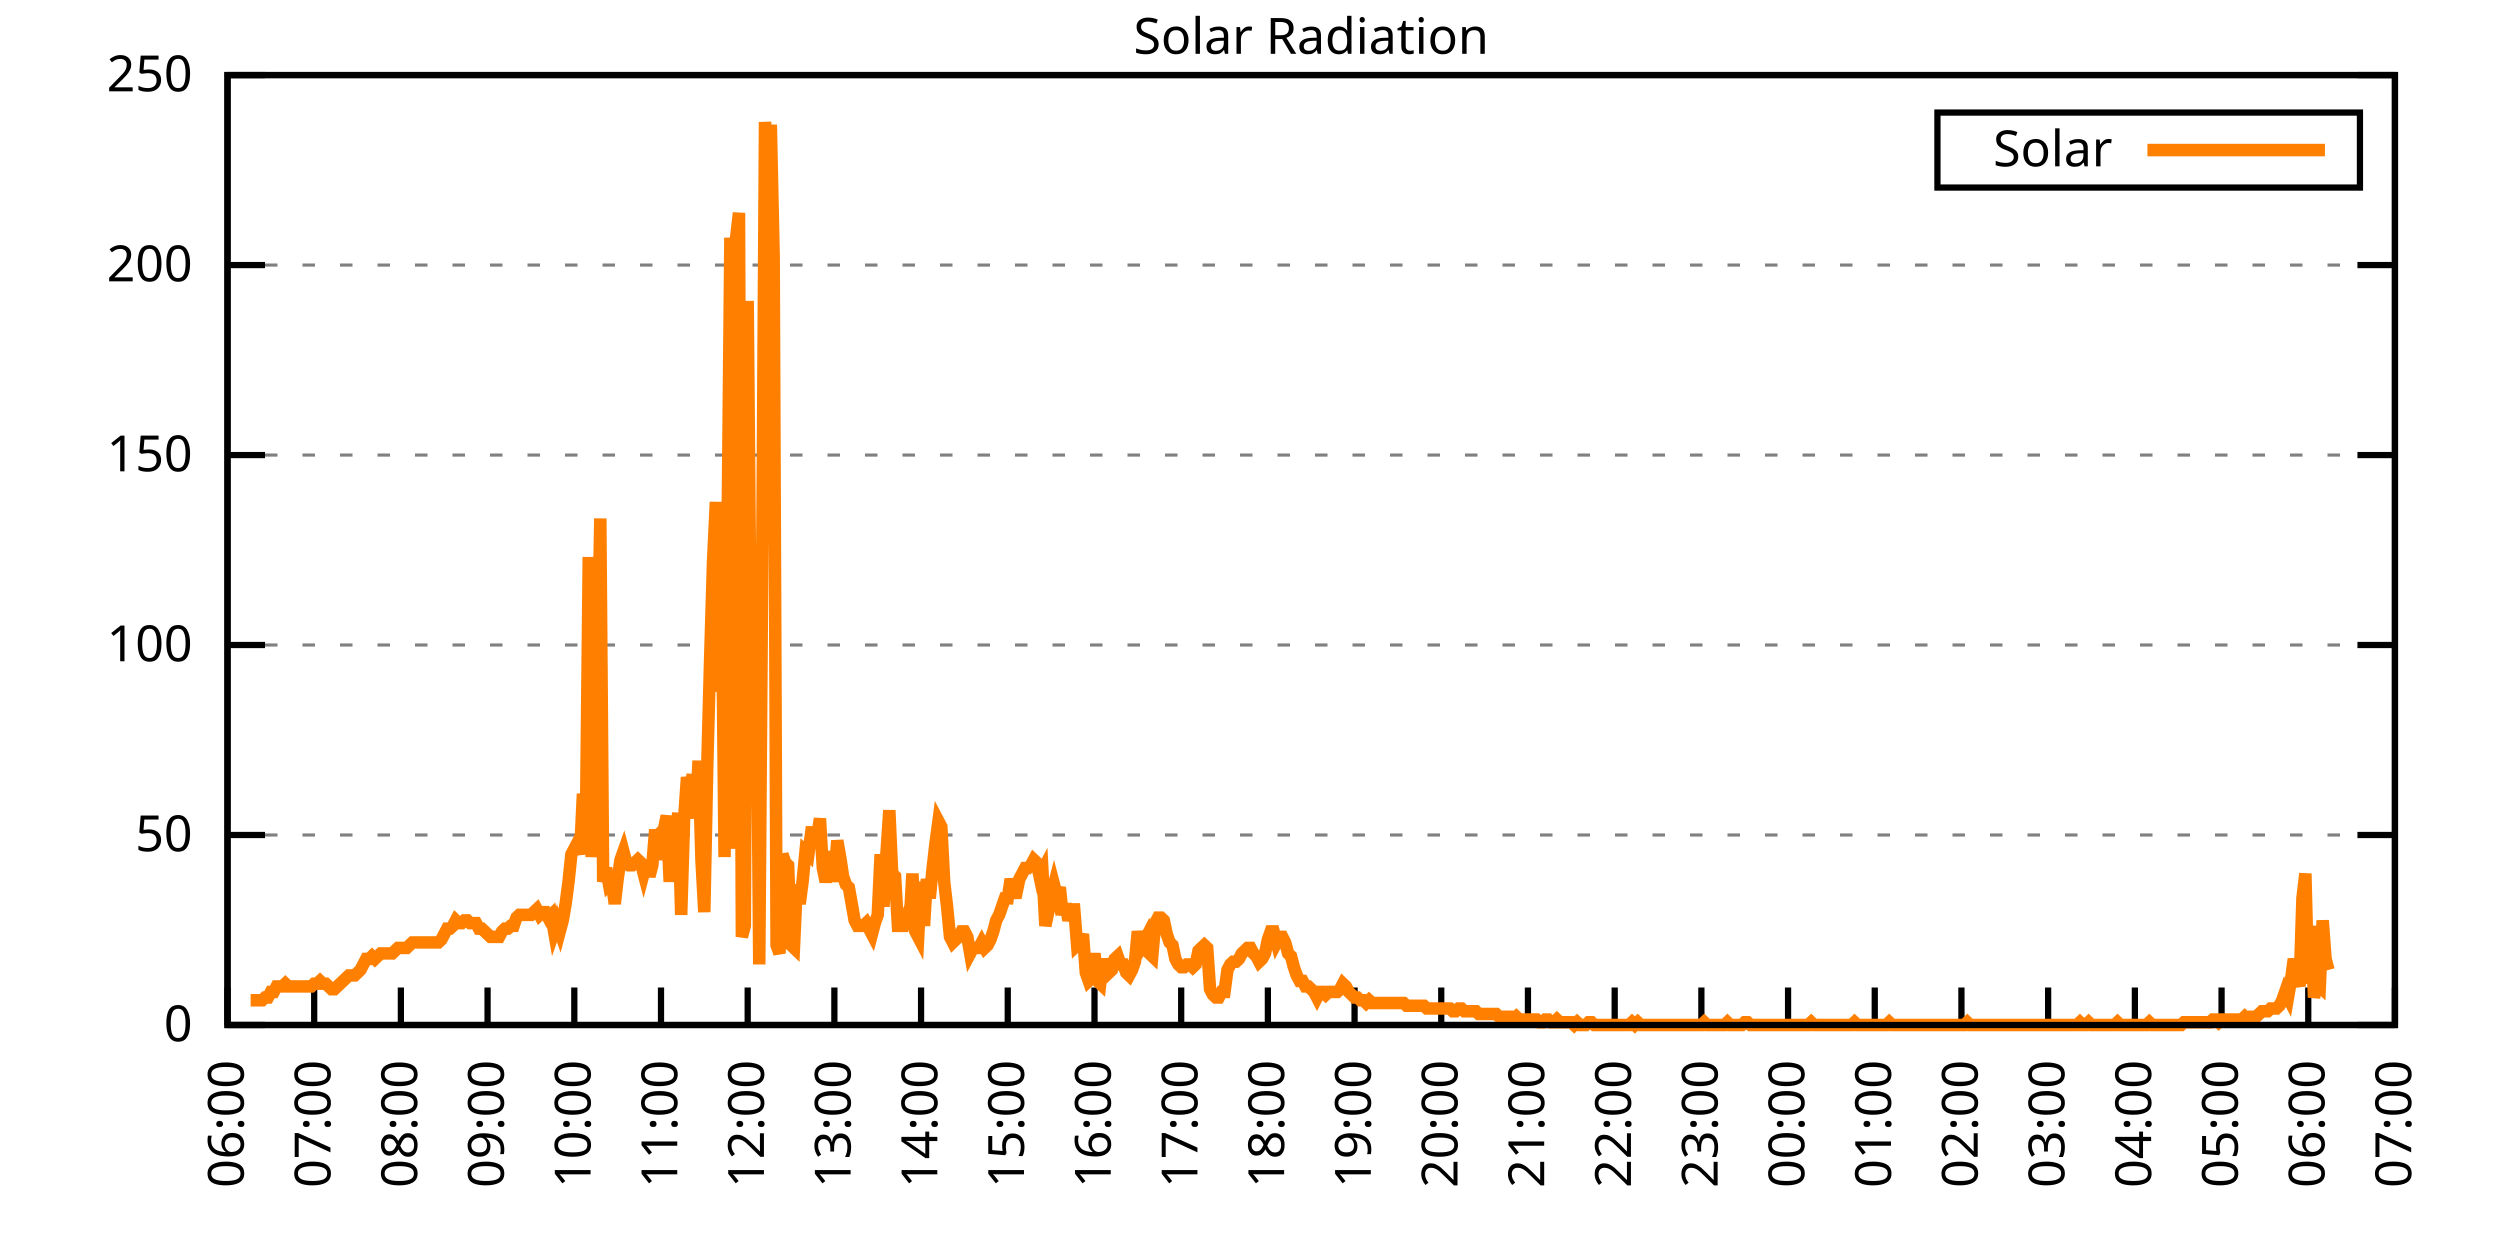
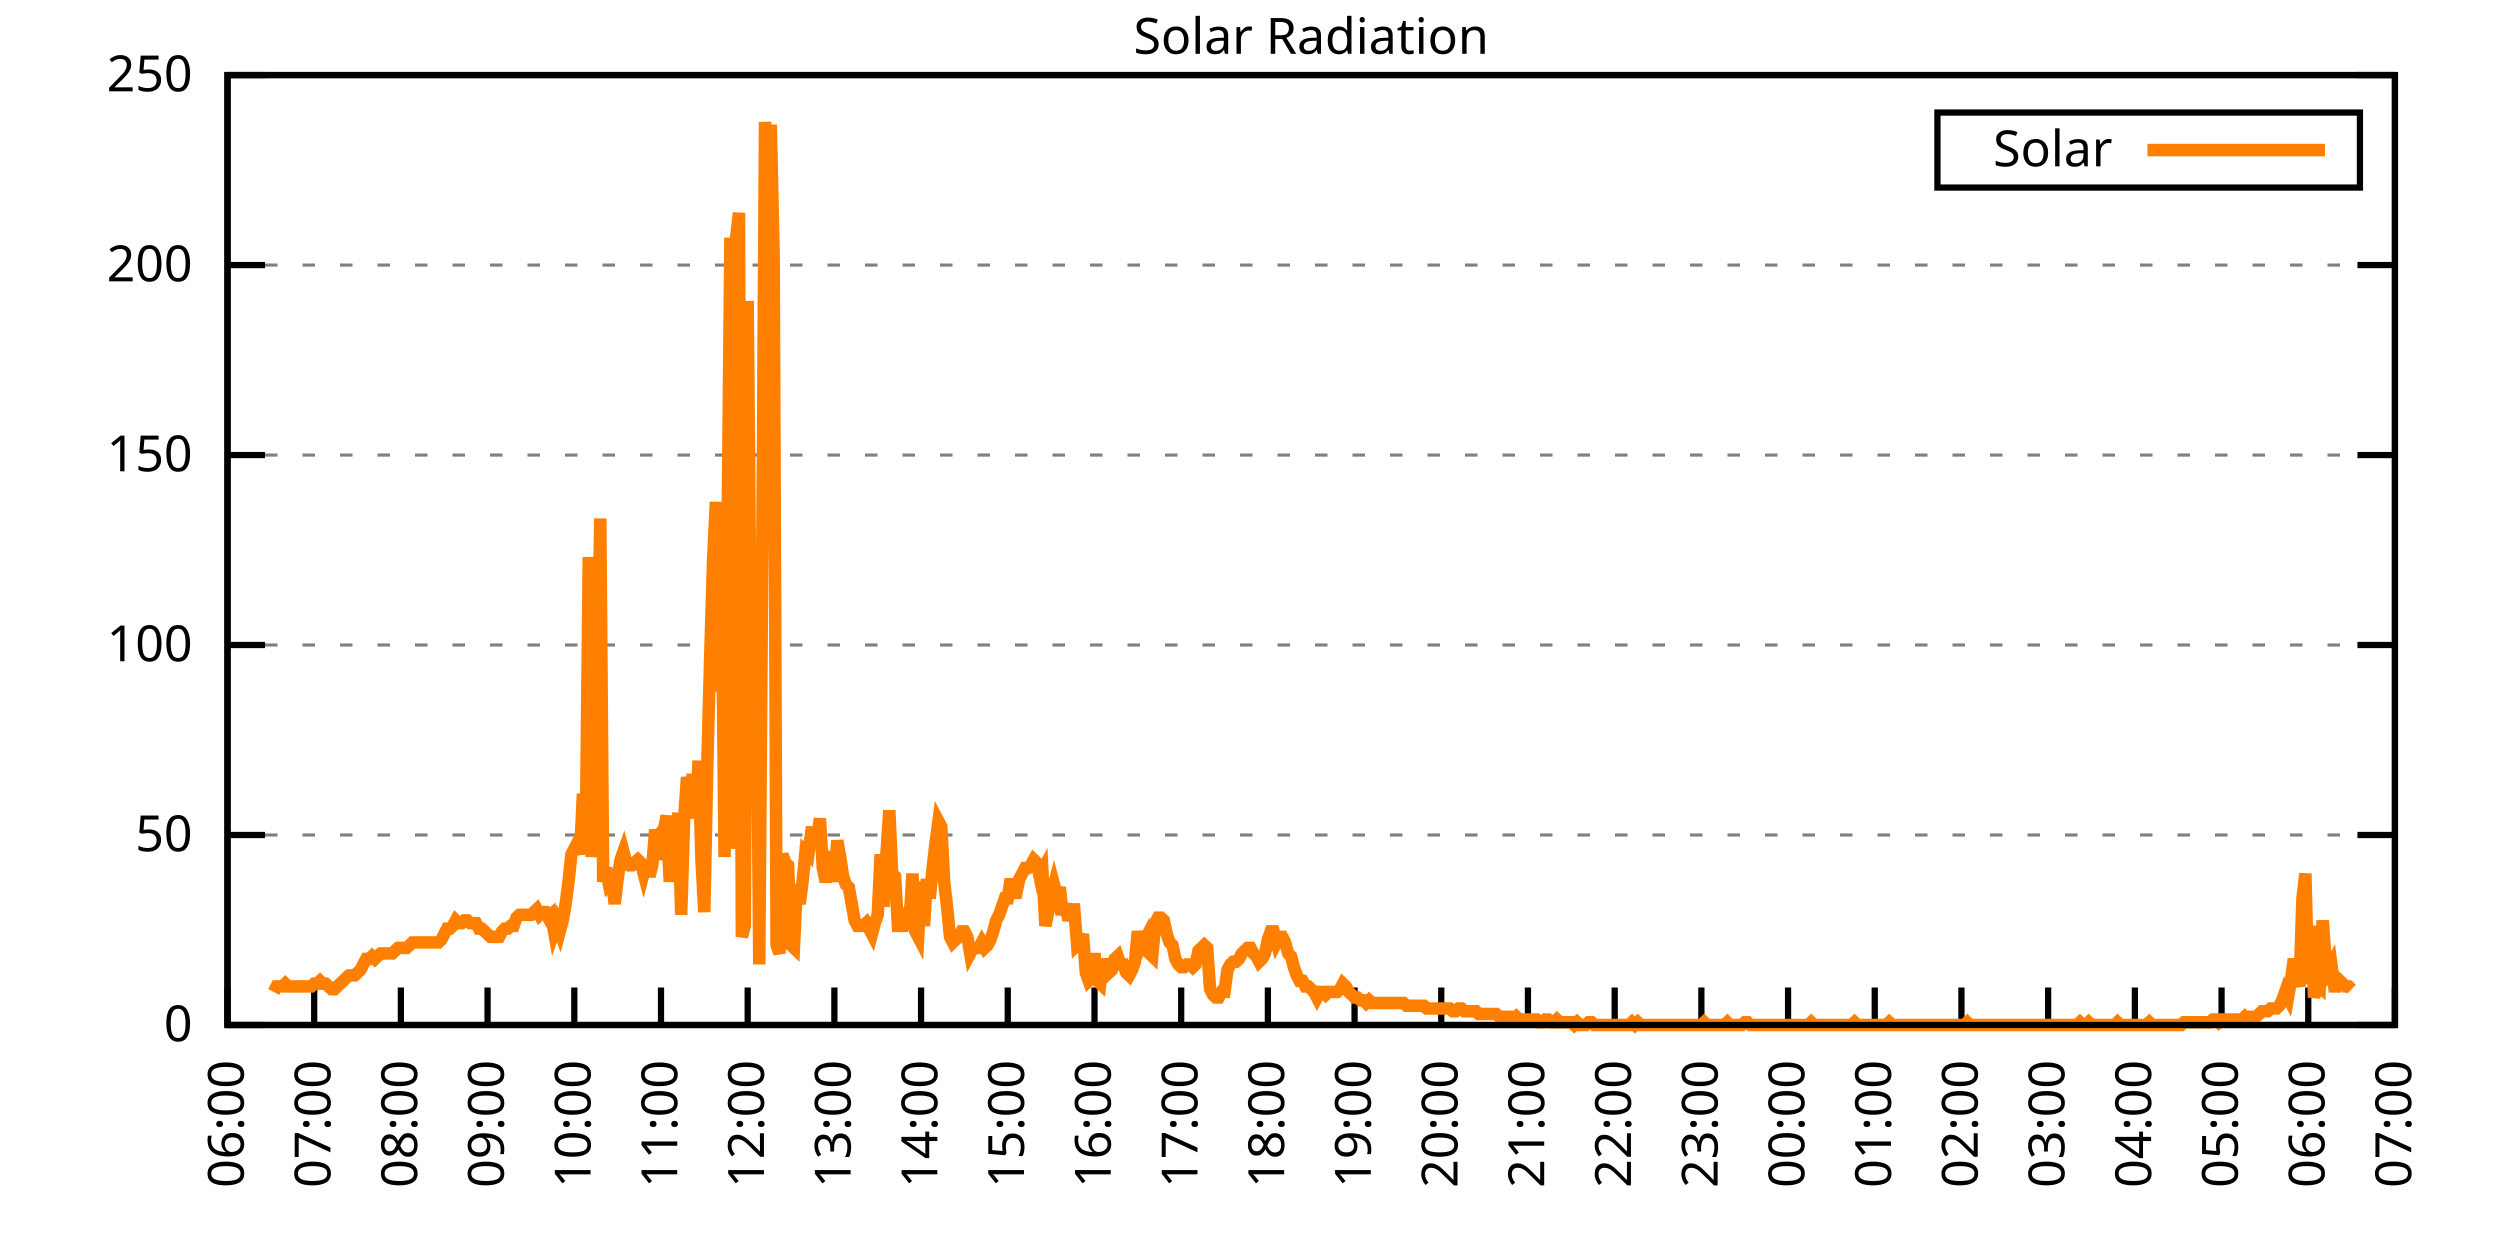
<svg xmlns="http://www.w3.org/2000/svg" xmlns:xlink="http://www.w3.org/1999/xlink" width="400" height="200" viewBox="0 0 400 200">
  <g id="gnuplot_canvas">
    <rect x="0" y="0" width="400" height="200" fill="none" />
    <defs>
      <circle id="gpDot" r="0.5" stroke-width="0.5" stroke="currentColor" />
      <path id="gpPt0" stroke-width="0.333" stroke="currentColor" d="M-1,0 h2 M0,-1 v2" />
      <path id="gpPt1" stroke-width="0.333" stroke="currentColor" d="M-1,-1 L1,1 M1,-1 L-1,1" />
      <path id="gpPt2" stroke-width="0.333" stroke="currentColor" d="M-1,0 L1,0 M0,-1 L0,1 M-1,-1 L1,1 M-1,1 L1,-1" />
      <rect id="gpPt3" stroke-width="0.333" stroke="currentColor" x="-1" y="-1" width="2" height="2" />
      <rect id="gpPt4" stroke-width="0.333" stroke="currentColor" fill="currentColor" x="-1" y="-1" width="2" height="2" />
      <circle id="gpPt5" stroke-width="0.333" stroke="currentColor" cx="0" cy="0" r="1" />
      <use xlink:href="#gpPt5" id="gpPt6" fill="currentColor" stroke="none" />
      <path id="gpPt7" stroke-width="0.333" stroke="currentColor" d="M0,-1.33 L-1.33,0.67 L1.33,0.67 z" />
      <use xlink:href="#gpPt7" id="gpPt8" fill="currentColor" stroke="none" />
      <use xlink:href="#gpPt7" id="gpPt9" stroke="currentColor" transform="rotate(180)" />
      <use xlink:href="#gpPt9" id="gpPt10" fill="currentColor" stroke="none" />
      <use xlink:href="#gpPt3" id="gpPt11" stroke="currentColor" transform="rotate(45)" />
      <use xlink:href="#gpPt11" id="gpPt12" fill="currentColor" stroke="none" />
      <path id="gpPt13" stroke-width="0.333" stroke="currentColor" d="M0,1.330 L1.265,0.411 L0.782,-1.067 L-0.782,-1.076 L-1.265,0.411 z" />
      <use xlink:href="#gpPt13" id="gpPt14" fill="currentColor" stroke="none" />
      <filter id="textbox" filterUnits="objectBoundingBox" x="0" y="0" height="1" width="1">
        <feFlood flood-color="white" flood-opacity="1" result="bgnd" />
        <feComposite in="SourceGraphic" in2="bgnd" operator="atop" />
      </filter>
      <filter id="greybox" filterUnits="objectBoundingBox" x="0" y="0" height="1" width="1">
        <feFlood flood-color="lightgrey" flood-opacity="1" result="grey" />
        <feComposite in="SourceGraphic" in2="grey" operator="atop" />
      </filter>
    </defs>
    <g fill="none" color="white" stroke="currentColor" stroke-width="1.00" stroke-linecap="butt" stroke-linejoin="miter">
</g>
    <g fill="none" color="black" stroke="currentColor" stroke-width="1.00" stroke-linecap="butt" stroke-linejoin="miter">
      <g stroke="none" shape-rendering="crispEdges">
        <polygon fill="rgb(255, 255, 255)" points="36.40,164.00 383.18,164.00 383.18,12.02 36.40,12.02 " />
      </g>
    </g>
    <g fill="none" color="black" stroke="currentColor" stroke-width="1.00" stroke-linecap="butt" stroke-linejoin="miter">
</g>
    <g fill="none" color="black" stroke="black" stroke-width="0.50" stroke-linecap="butt" stroke-linejoin="miter">
</g>
    <g fill="none" color="gray" stroke="currentColor" stroke-width="0.50" stroke-linecap="butt" stroke-linejoin="miter">
      <path stroke="gray" stroke-dasharray="2,4" class="gridline" d="M36.40,164.00 L383.19,164.00  " />
    </g>
    <g fill="none" color="gray" stroke="gray" stroke-width="1.00" stroke-linecap="butt" stroke-linejoin="miter">
</g>
    <g fill="none" color="black" stroke="currentColor" stroke-width="1.00" stroke-linecap="butt" stroke-linejoin="miter">
      <path stroke="black" d="M36.40,164.00 L42.40,164.00 M383.19,164.00 L377.19,164.00  " />
      <g transform="translate(30.80,166.60)" stroke="none" fill="black" font-family="Sans" font-size="8.00" text-anchor="end">
        <text>
          <tspan font-family="Sans"> 0</tspan>
        </text>
      </g>
    </g>
    <g fill="none" color="black" stroke="currentColor" stroke-width="1.00" stroke-linecap="butt" stroke-linejoin="miter">
</g>
    <g fill="none" color="black" stroke="black" stroke-width="0.50" stroke-linecap="butt" stroke-linejoin="miter">
</g>
    <g fill="none" color="gray" stroke="currentColor" stroke-width="0.50" stroke-linecap="butt" stroke-linejoin="miter">
      <path stroke="gray" stroke-dasharray="2,4" class="gridline" d="M36.40,133.60 L383.19,133.60  " />
    </g>
    <g fill="none" color="gray" stroke="gray" stroke-width="1.00" stroke-linecap="butt" stroke-linejoin="miter">
</g>
    <g fill="none" color="black" stroke="currentColor" stroke-width="1.00" stroke-linecap="butt" stroke-linejoin="miter">
      <path stroke="black" d="M36.40,133.60 L42.40,133.60 M383.19,133.60 L377.19,133.60  " />
      <g transform="translate(30.80,136.20)" stroke="none" fill="black" font-family="Sans" font-size="8.00" text-anchor="end">
        <text>
          <tspan font-family="Sans"> 50</tspan>
        </text>
      </g>
    </g>
    <g fill="none" color="black" stroke="currentColor" stroke-width="1.00" stroke-linecap="butt" stroke-linejoin="miter">
</g>
    <g fill="none" color="black" stroke="black" stroke-width="0.50" stroke-linecap="butt" stroke-linejoin="miter">
</g>
    <g fill="none" color="gray" stroke="currentColor" stroke-width="0.50" stroke-linecap="butt" stroke-linejoin="miter">
      <path stroke="gray" stroke-dasharray="2,4" class="gridline" d="M36.40,103.20 L383.19,103.20  " />
    </g>
    <g fill="none" color="gray" stroke="gray" stroke-width="1.00" stroke-linecap="butt" stroke-linejoin="miter">
</g>
    <g fill="none" color="black" stroke="currentColor" stroke-width="1.00" stroke-linecap="butt" stroke-linejoin="miter">
      <path stroke="black" d="M36.40,103.20 L42.40,103.20 M383.19,103.20 L377.19,103.20  " />
      <g transform="translate(30.80,105.80)" stroke="none" fill="black" font-family="Sans" font-size="8.00" text-anchor="end">
        <text>
          <tspan font-family="Sans"> 100</tspan>
        </text>
      </g>
    </g>
    <g fill="none" color="black" stroke="currentColor" stroke-width="1.00" stroke-linecap="butt" stroke-linejoin="miter">
</g>
    <g fill="none" color="black" stroke="black" stroke-width="0.50" stroke-linecap="butt" stroke-linejoin="miter">
</g>
    <g fill="none" color="gray" stroke="currentColor" stroke-width="0.50" stroke-linecap="butt" stroke-linejoin="miter">
      <path stroke="gray" stroke-dasharray="2,4" class="gridline" d="M36.40,72.81 L383.19,72.81  " />
    </g>
    <g fill="none" color="gray" stroke="gray" stroke-width="1.00" stroke-linecap="butt" stroke-linejoin="miter">
</g>
    <g fill="none" color="black" stroke="currentColor" stroke-width="1.00" stroke-linecap="butt" stroke-linejoin="miter">
      <path stroke="black" d="M36.40,72.81 L42.40,72.81 M383.19,72.81 L377.19,72.81  " />
      <g transform="translate(30.80,75.41)" stroke="none" fill="black" font-family="Sans" font-size="8.00" text-anchor="end">
        <text>
          <tspan font-family="Sans"> 150</tspan>
        </text>
      </g>
    </g>
    <g fill="none" color="black" stroke="currentColor" stroke-width="1.00" stroke-linecap="butt" stroke-linejoin="miter">
</g>
    <g fill="none" color="black" stroke="black" stroke-width="0.50" stroke-linecap="butt" stroke-linejoin="miter">
</g>
    <g fill="none" color="gray" stroke="currentColor" stroke-width="0.50" stroke-linecap="butt" stroke-linejoin="miter">
      <path stroke="gray" stroke-dasharray="2,4" class="gridline" d="M36.40,42.41 L383.19,42.41  " />
    </g>
    <g fill="none" color="gray" stroke="gray" stroke-width="1.00" stroke-linecap="butt" stroke-linejoin="miter">
</g>
    <g fill="none" color="black" stroke="currentColor" stroke-width="1.00" stroke-linecap="butt" stroke-linejoin="miter">
      <path stroke="black" d="M36.40,42.41 L42.40,42.41 M383.19,42.41 L377.19,42.41  " />
      <g transform="translate(30.80,45.01)" stroke="none" fill="black" font-family="Sans" font-size="8.00" text-anchor="end">
        <text>
          <tspan font-family="Sans"> 200</tspan>
        </text>
      </g>
    </g>
    <g fill="none" color="black" stroke="currentColor" stroke-width="1.00" stroke-linecap="butt" stroke-linejoin="miter">
</g>
    <g fill="none" color="black" stroke="black" stroke-width="0.50" stroke-linecap="butt" stroke-linejoin="miter">
</g>
    <g fill="none" color="gray" stroke="currentColor" stroke-width="0.50" stroke-linecap="butt" stroke-linejoin="miter">
      <path stroke="gray" stroke-dasharray="2,4" class="gridline" d="M36.40,12.01 L383.19,12.01  " />
    </g>
    <g fill="none" color="gray" stroke="gray" stroke-width="1.00" stroke-linecap="butt" stroke-linejoin="miter">
</g>
    <g fill="none" color="black" stroke="currentColor" stroke-width="1.00" stroke-linecap="butt" stroke-linejoin="miter">
      <path stroke="black" d="M36.40,12.01 L42.40,12.01 M383.19,12.01 L377.19,12.01  " />
      <g transform="translate(30.80,14.61)" stroke="none" fill="black" font-family="Sans" font-size="8.00" text-anchor="end">
        <text>
          <tspan font-family="Sans"> 250</tspan>
        </text>
      </g>
    </g>
    <g fill="none" color="black" stroke="currentColor" stroke-width="1.00" stroke-linecap="butt" stroke-linejoin="miter">
      <path stroke="black" d="M36.40,164.00 L36.40,158.00  " />
      <g transform="translate(39.00,169.60) rotate(270.00)" stroke="none" fill="black" font-family="Sans" font-size="8.00" text-anchor="end">
        <text>
          <tspan font-family="Sans">06:00</tspan>
        </text>
      </g>
    </g>
    <g fill="none" color="black" stroke="currentColor" stroke-width="1.00" stroke-linecap="butt" stroke-linejoin="miter">
      <path stroke="black" d="M50.27,164.00 L50.27,158.00  " />
      <g transform="translate(52.87,169.60) rotate(270.00)" stroke="none" fill="black" font-family="Sans" font-size="8.00" text-anchor="end">
        <text>
          <tspan font-family="Sans">07:00</tspan>
        </text>
      </g>
    </g>
    <g fill="none" color="black" stroke="currentColor" stroke-width="1.00" stroke-linecap="butt" stroke-linejoin="miter">
      <path stroke="black" d="M64.14,164.00 L64.14,158.00  " />
      <g transform="translate(66.74,169.60) rotate(270.00)" stroke="none" fill="black" font-family="Sans" font-size="8.00" text-anchor="end">
        <text>
          <tspan font-family="Sans">08:00</tspan>
        </text>
      </g>
    </g>
    <g fill="none" color="black" stroke="currentColor" stroke-width="1.00" stroke-linecap="butt" stroke-linejoin="miter">
      <path stroke="black" d="M78.01,164.00 L78.01,158.00  " />
      <g transform="translate(80.61,169.60) rotate(270.00)" stroke="none" fill="black" font-family="Sans" font-size="8.00" text-anchor="end">
        <text>
          <tspan font-family="Sans">09:00</tspan>
        </text>
      </g>
    </g>
    <g fill="none" color="black" stroke="currentColor" stroke-width="1.00" stroke-linecap="butt" stroke-linejoin="miter">
      <path stroke="black" d="M91.89,164.00 L91.89,158.00  " />
      <g transform="translate(94.49,169.60) rotate(270.00)" stroke="none" fill="black" font-family="Sans" font-size="8.00" text-anchor="end">
        <text>
          <tspan font-family="Sans">10:00</tspan>
        </text>
      </g>
    </g>
    <g fill="none" color="black" stroke="currentColor" stroke-width="1.00" stroke-linecap="butt" stroke-linejoin="miter">
      <path stroke="black" d="M105.76,164.00 L105.76,158.00  " />
      <g transform="translate(108.36,169.60) rotate(270.00)" stroke="none" fill="black" font-family="Sans" font-size="8.00" text-anchor="end">
        <text>
          <tspan font-family="Sans">11:00</tspan>
        </text>
      </g>
    </g>
    <g fill="none" color="black" stroke="currentColor" stroke-width="1.00" stroke-linecap="butt" stroke-linejoin="miter">
      <path stroke="black" d="M119.63,164.00 L119.63,158.00  " />
      <g transform="translate(122.23,169.60) rotate(270.00)" stroke="none" fill="black" font-family="Sans" font-size="8.00" text-anchor="end">
        <text>
          <tspan font-family="Sans">12:00</tspan>
        </text>
      </g>
    </g>
    <g fill="none" color="black" stroke="currentColor" stroke-width="1.00" stroke-linecap="butt" stroke-linejoin="miter">
      <path stroke="black" d="M133.50,164.00 L133.50,158.00  " />
      <g transform="translate(136.10,169.60) rotate(270.00)" stroke="none" fill="black" font-family="Sans" font-size="8.00" text-anchor="end">
        <text>
          <tspan font-family="Sans">13:00</tspan>
        </text>
      </g>
    </g>
    <g fill="none" color="black" stroke="currentColor" stroke-width="1.00" stroke-linecap="butt" stroke-linejoin="miter">
      <path stroke="black" d="M147.37,164.00 L147.37,158.00  " />
      <g transform="translate(149.97,169.60) rotate(270.00)" stroke="none" fill="black" font-family="Sans" font-size="8.00" text-anchor="end">
        <text>
          <tspan font-family="Sans">14:00</tspan>
        </text>
      </g>
    </g>
    <g fill="none" color="black" stroke="currentColor" stroke-width="1.00" stroke-linecap="butt" stroke-linejoin="miter">
      <path stroke="black" d="M161.24,164.00 L161.24,158.00  " />
      <g transform="translate(163.84,169.60) rotate(270.00)" stroke="none" fill="black" font-family="Sans" font-size="8.00" text-anchor="end">
        <text>
          <tspan font-family="Sans">15:00</tspan>
        </text>
      </g>
    </g>
    <g fill="none" color="black" stroke="currentColor" stroke-width="1.00" stroke-linecap="butt" stroke-linejoin="miter">
      <path stroke="black" d="M175.12,164.00 L175.12,158.00  " />
      <g transform="translate(177.72,169.60) rotate(270.00)" stroke="none" fill="black" font-family="Sans" font-size="8.00" text-anchor="end">
        <text>
          <tspan font-family="Sans">16:00</tspan>
        </text>
      </g>
    </g>
    <g fill="none" color="black" stroke="currentColor" stroke-width="1.00" stroke-linecap="butt" stroke-linejoin="miter">
      <path stroke="black" d="M188.99,164.00 L188.99,158.00  " />
      <g transform="translate(191.59,169.60) rotate(270.00)" stroke="none" fill="black" font-family="Sans" font-size="8.00" text-anchor="end">
        <text>
          <tspan font-family="Sans">17:00</tspan>
        </text>
      </g>
    </g>
    <g fill="none" color="black" stroke="currentColor" stroke-width="1.00" stroke-linecap="butt" stroke-linejoin="miter">
      <path stroke="black" d="M202.86,164.00 L202.86,158.00  " />
      <g transform="translate(205.46,169.60) rotate(270.00)" stroke="none" fill="black" font-family="Sans" font-size="8.00" text-anchor="end">
        <text>
          <tspan font-family="Sans">18:00</tspan>
        </text>
      </g>
    </g>
    <g fill="none" color="black" stroke="currentColor" stroke-width="1.00" stroke-linecap="butt" stroke-linejoin="miter">
      <path stroke="black" d="M216.73,164.00 L216.73,158.00  " />
      <g transform="translate(219.33,169.60) rotate(270.00)" stroke="none" fill="black" font-family="Sans" font-size="8.00" text-anchor="end">
        <text>
          <tspan font-family="Sans">19:00</tspan>
        </text>
      </g>
    </g>
    <g fill="none" color="black" stroke="currentColor" stroke-width="1.00" stroke-linecap="butt" stroke-linejoin="miter">
      <path stroke="black" d="M230.60,164.00 L230.60,158.00  " />
      <g transform="translate(233.20,169.60) rotate(270.00)" stroke="none" fill="black" font-family="Sans" font-size="8.00" text-anchor="end">
        <text>
          <tspan font-family="Sans">20:00</tspan>
        </text>
      </g>
    </g>
    <g fill="none" color="black" stroke="currentColor" stroke-width="1.00" stroke-linecap="butt" stroke-linejoin="miter">
      <path stroke="black" d="M244.47,164.00 L244.47,158.00  " />
      <g transform="translate(247.07,169.60) rotate(270.00)" stroke="none" fill="black" font-family="Sans" font-size="8.00" text-anchor="end">
        <text>
          <tspan font-family="Sans">21:00</tspan>
        </text>
      </g>
    </g>
    <g fill="none" color="black" stroke="currentColor" stroke-width="1.00" stroke-linecap="butt" stroke-linejoin="miter">
      <path stroke="black" d="M258.35,164.00 L258.35,158.00  " />
      <g transform="translate(260.95,169.60) rotate(270.00)" stroke="none" fill="black" font-family="Sans" font-size="8.00" text-anchor="end">
        <text>
          <tspan font-family="Sans">22:00</tspan>
        </text>
      </g>
    </g>
    <g fill="none" color="black" stroke="currentColor" stroke-width="1.00" stroke-linecap="butt" stroke-linejoin="miter">
      <path stroke="black" d="M272.22,164.00 L272.22,158.00  " />
      <g transform="translate(274.82,169.60) rotate(270.00)" stroke="none" fill="black" font-family="Sans" font-size="8.00" text-anchor="end">
        <text>
          <tspan font-family="Sans">23:00</tspan>
        </text>
      </g>
    </g>
    <g fill="none" color="black" stroke="currentColor" stroke-width="1.00" stroke-linecap="butt" stroke-linejoin="miter">
      <path stroke="black" d="M286.09,164.00 L286.09,158.00  " />
      <g transform="translate(288.69,169.60) rotate(270.00)" stroke="none" fill="black" font-family="Sans" font-size="8.00" text-anchor="end">
        <text>
          <tspan font-family="Sans">00:00</tspan>
        </text>
      </g>
    </g>
    <g fill="none" color="black" stroke="currentColor" stroke-width="1.00" stroke-linecap="butt" stroke-linejoin="miter">
      <path stroke="black" d="M299.96,164.00 L299.96,158.00  " />
      <g transform="translate(302.56,169.60) rotate(270.00)" stroke="none" fill="black" font-family="Sans" font-size="8.00" text-anchor="end">
        <text>
          <tspan font-family="Sans">01:00</tspan>
        </text>
      </g>
    </g>
    <g fill="none" color="black" stroke="currentColor" stroke-width="1.00" stroke-linecap="butt" stroke-linejoin="miter">
      <path stroke="black" d="M313.83,164.00 L313.83,158.00  " />
      <g transform="translate(316.43,169.60) rotate(270.00)" stroke="none" fill="black" font-family="Sans" font-size="8.00" text-anchor="end">
        <text>
          <tspan font-family="Sans">02:00</tspan>
        </text>
      </g>
    </g>
    <g fill="none" color="black" stroke="currentColor" stroke-width="1.00" stroke-linecap="butt" stroke-linejoin="miter">
      <path stroke="black" d="M327.70,164.00 L327.70,158.00  " />
      <g transform="translate(330.30,169.60) rotate(270.00)" stroke="none" fill="black" font-family="Sans" font-size="8.00" text-anchor="end">
        <text>
          <tspan font-family="Sans">03:00</tspan>
        </text>
      </g>
    </g>
    <g fill="none" color="black" stroke="currentColor" stroke-width="1.00" stroke-linecap="butt" stroke-linejoin="miter">
      <path stroke="black" d="M341.58,164.00 L341.58,158.00  " />
      <g transform="translate(344.18,169.60) rotate(270.00)" stroke="none" fill="black" font-family="Sans" font-size="8.00" text-anchor="end">
        <text>
          <tspan font-family="Sans">04:00</tspan>
        </text>
      </g>
    </g>
    <g fill="none" color="black" stroke="currentColor" stroke-width="1.00" stroke-linecap="butt" stroke-linejoin="miter">
      <path stroke="black" d="M355.45,164.00 L355.45,158.00  " />
      <g transform="translate(358.05,169.60) rotate(270.00)" stroke="none" fill="black" font-family="Sans" font-size="8.00" text-anchor="end">
        <text>
          <tspan font-family="Sans">05:00</tspan>
        </text>
      </g>
    </g>
    <g fill="none" color="black" stroke="currentColor" stroke-width="1.00" stroke-linecap="butt" stroke-linejoin="miter">
      <path stroke="black" d="M369.32,164.00 L369.32,158.00  " />
      <g transform="translate(371.92,169.60) rotate(270.00)" stroke="none" fill="black" font-family="Sans" font-size="8.00" text-anchor="end">
        <text>
          <tspan font-family="Sans">06:00</tspan>
        </text>
      </g>
    </g>
    <g fill="none" color="black" stroke="currentColor" stroke-width="1.00" stroke-linecap="butt" stroke-linejoin="miter">
      <path stroke="black" d="M383.19,164.00 L383.19,158.00  " />
      <g transform="translate(385.79,169.60) rotate(270.00)" stroke="none" fill="black" font-family="Sans" font-size="8.00" text-anchor="end">
        <text>
          <tspan font-family="Sans">07:00</tspan>
        </text>
      </g>
    </g>
    <g fill="none" color="black" stroke="currentColor" stroke-width="1.00" stroke-linecap="butt" stroke-linejoin="miter">
</g>
    <g fill="none" color="black" stroke="currentColor" stroke-width="1.00" stroke-linecap="butt" stroke-linejoin="miter">
      <path stroke="black" d="M36.40,12.01 L36.40,164.00 L383.19,164.00 L383.19,12.01 L36.40,12.01 Z  " />
    </g>
    <g fill="none" color="black" stroke="currentColor" stroke-width="1.00" stroke-linecap="butt" stroke-linejoin="miter">
</g>
    <g fill="none" color="black" stroke="currentColor" stroke-width="1.00" stroke-linecap="butt" stroke-linejoin="miter">
      <path stroke="black" d="M309.99,30.01 L309.99,18.01 L377.59,18.01 L377.59,30.01 L309.99,30.01 Z  " />
    </g>
    <g id="Solar_Radiation_plot_1">
      <g fill="none" color="white" stroke="black" stroke-width="2.00" stroke-linecap="butt" stroke-linejoin="miter">
</g>
      <g fill="none" color="black" stroke="currentColor" stroke-width="2.00" stroke-linecap="butt" stroke-linejoin="miter">
        <g transform="translate(337.99,26.61)" stroke="none" fill="black" font-family="Sans" font-size="8.00" text-anchor="end">
          <text>
            <tspan font-family="Sans">Solar</tspan>
          </text>
        </g>
      </g>
      <g fill="none" color="black" stroke="currentColor" stroke-width="2.00" stroke-linecap="butt" stroke-linejoin="miter">
-         <path stroke="rgb(255, 127,   0)" d="M343.59,24.01 L371.99,24.01 M40.10,160.04 L40.56,160.04 L41.02,160.04 L41.49,160.04 L41.95,160.04 L42.41,159.60   L42.87,159.60 L43.34,158.71 L43.80,158.71 L44.26,157.83 L44.72,157.83 L45.19,157.83 L45.65,157.39 L46.11,157.83   L46.57,157.83 L47.03,157.83 L47.50,157.83 L47.96,157.83 L48.42,157.83 L48.88,157.83 L49.35,157.83 L49.81,157.83   L50.27,157.39 L50.73,157.39 L51.20,156.95 L51.66,157.39 L52.12,157.39 L52.58,157.83 L53.05,158.27 L53.51,158.27   L53.97,157.83 L54.43,157.39 L54.90,156.95 L55.36,156.51 L55.82,156.07 L56.28,156.07 L56.75,156.07 L57.21,155.63   L57.67,155.19 L58.13,154.31 L58.59,153.43 L59.06,153.43 L59.52,152.99 L59.98,153.43 L60.44,152.99 L60.91,152.55   L61.37,152.55 L61.83,152.55 L62.29,152.55 L62.76,152.55 L63.22,152.11 L63.68,151.67 L64.14,151.67 L64.61,151.67   L65.07,151.67 L65.53,151.23 L65.99,150.79 L66.46,150.79 L66.92,150.79 L67.38,150.79 L67.84,150.79 L68.30,150.79   L68.77,150.79 L69.23,150.79 L69.69,150.79 L70.15,150.79 L70.62,150.34 L71.08,149.46 L71.54,148.58 L72.00,148.58   L72.47,148.14 L72.93,147.26 L73.39,147.70 L73.85,147.70 L74.32,147.26 L74.78,147.26 L75.24,147.70 L75.70,147.70   L76.17,147.70 L76.63,148.58 L77.09,148.58 L77.55,149.02 L78.01,149.46 L78.48,149.90 L78.94,149.90 L79.40,149.90   L79.86,149.90 L80.33,149.02 L80.79,148.58 L81.25,148.58 L81.71,148.14 L82.18,148.14 L82.64,146.82 L83.10,146.38   L83.56,146.38 L84.03,146.38 L84.49,146.38 L84.95,146.38 L85.41,145.94 L85.88,145.50 L86.34,146.38 L86.80,145.94   L87.26,145.94 L87.72,146.82 L88.19,146.38 L88.65,149.02 L89.11,147.70 L89.57,149.02 L90.04,147.26 L90.50,144.62   L90.96,141.09 L91.42,136.69 L91.89,135.81 L92.35,134.93 L92.81,136.69 L93.27,127.00 L93.74,132.73 L94.20,89.12   L94.66,137.13 L95.12,127.88 L95.59,107.62 L96.05,82.95 L96.51,141.09 L96.97,138.89 L97.44,141.54 L97.90,141.09   L98.36,144.62 L98.82,140.65 L99.28,137.57 L99.75,136.25 L100.21,138.01 L100.67,138.45 L101.13,138.45 L101.60,138.01   L102.06,137.57 L102.52,138.01 L102.98,139.77 L103.45,138.01 L103.91,140.21 L104.37,138.45 L104.83,132.73 L105.30,137.57   L105.76,133.17 L106.22,132.73 L106.68,130.52 L107.15,141.09 L107.61,133.61 L108.07,133.61 L108.53,130.08 L108.99,146.38   L109.46,130.96 L109.92,124.36 L110.38,126.56 L110.84,123.92 L111.31,130.96 L111.77,121.71 L112.23,137.57 L112.69,145.94   L113.16,122.59 L113.62,105.41 L114.08,90.00 L114.54,80.31 L115.01,110.70 L115.47,91.32 L115.93,137.13 L116.39,87.35   L116.86,38.02 L117.32,135.81 L117.78,38.02 L118.24,34.06 L118.70,149.90 L119.17,148.14 L119.63,48.15 L120.09,101.45   L120.55,105.86 L121.02,100.13 L121.48,154.31 L121.94,92.64 L122.40,19.52 L122.87,26.57 L123.33,19.96 L123.79,41.10   L124.25,151.23 L124.72,152.55 L125.18,136.69 L125.64,138.01 L126.10,138.45 L126.57,151.23 L127.03,151.67 L127.49,141.54   L127.95,144.62 L128.41,141.09 L128.88,136.25 L129.34,136.69 L129.80,133.17 L130.26,133.17 L130.73,134.05 L131.19,130.96   L131.65,138.89 L132.11,141.09 L132.58,138.89 L133.04,136.25 L133.50,141.09 L133.96,134.49 L134.43,137.13 L134.89,140.21   L135.35,141.54 L135.81,141.98 L136.28,144.62 L136.74,147.26 L137.20,148.14 L137.66,148.14 L138.13,148.14 L138.59,147.70   L139.05,148.58 L139.51,149.46 L139.97,147.70 L140.44,146.38 L140.90,136.69 L141.36,145.06 L141.82,136.69 L142.29,129.64   L142.75,139.77 L143.21,140.21 L143.67,148.14 L144.14,148.14 L144.60,148.14 L145.06,146.82 L145.52,148.14 L145.99,139.77   L146.45,149.02 L146.91,149.90 L147.37,141.09 L147.84,148.14 L148.30,140.65 L148.76,143.74 L149.22,138.89 L149.68,134.93   L150.15,131.40 L150.61,132.28 L151.07,141.09 L151.53,145.06 L152.00,149.90 L152.46,150.79 L152.92,150.34 L153.38,149.90   L153.85,149.02 L154.31,149.02 L154.77,149.90 L155.23,152.55 L155.70,151.67 L156.16,151.67 L156.62,151.67 L157.08,150.79   L157.55,151.67 L158.01,151.23 L158.47,150.34 L158.93,149.02 L159.39,147.26 L159.86,146.38 L160.32,145.06 L160.78,143.74   L161.24,143.74 L161.71,140.65 L162.17,142.86 L162.63,142.86 L163.09,140.65 L163.56,139.77 L164.02,138.89 L164.48,138.89   L164.94,138.45 L165.41,137.57 L165.87,138.01 L166.33,140.21 L166.79,139.33 L167.26,148.14 L167.72,145.94 L168.18,143.30   L168.64,141.54 L169.10,143.30 L169.57,141.98 L170.03,146.38 L170.49,144.62 L170.95,147.26 L171.42,145.50 L171.88,145.50   L172.34,151.23 L172.80,150.79 L173.27,149.46 L173.73,155.63 L174.19,156.95 L174.65,156.51 L175.12,152.55 L175.58,156.95   L176.04,157.39 L176.50,153.43 L176.97,156.07 L177.43,155.63 L177.89,155.19 L178.35,153.43 L178.82,152.99 L179.28,154.31   L179.74,154.31 L180.20,155.63 L180.66,156.07 L181.13,155.19 L181.59,153.87 L182.05,149.02 L182.51,151.67 L182.98,150.79   L183.44,149.90 L183.90,152.55 L184.36,152.99 L184.83,147.70 L185.29,146.82 L185.75,146.82 L186.21,147.26 L186.68,149.46   L187.14,150.79 L187.60,151.23 L188.06,153.43 L188.53,154.31 L188.99,154.75 L189.45,154.75 L189.91,154.31 L190.37,154.31   L190.84,154.75 L191.30,154.31 L191.76,152.11 L192.22,151.67 L192.69,151.23 L193.15,151.67 L193.61,158.27 L194.07,159.15   L194.54,159.60 L195.00,159.60 L195.46,158.71 L195.92,158.71 L196.39,155.19 L196.85,154.31 L197.31,153.87 L197.77,153.87   L198.24,153.43 L198.70,152.55 L199.16,152.11 L199.62,151.67 L200.08,151.67 L200.55,152.55 L201.01,152.99 L201.47,153.87   L201.93,153.43 L202.40,152.55 L202.86,150.34 L203.32,149.02 L203.78,149.02 L204.25,150.79 L204.71,149.90 L205.17,149.90   L205.63,150.79 L206.10,152.55 L206.56,152.99 L207.02,154.75 L207.48,156.07 L207.95,156.95 L208.41,156.95 L208.87,157.83   L209.33,157.83 L209.80,158.27 L210.26,158.71 L210.72,159.60 L211.18,158.71 L211.64,158.71 L212.11,159.15 L212.57,158.71   L213.03,158.71 L213.49,158.71 L213.96,158.71 L214.42,158.27 L214.88,157.39 L215.34,157.83 L215.81,158.71 L216.27,159.15   L216.73,159.60 L217.19,159.60 L217.66,160.04 L218.12,160.04 L218.58,160.48 L219.04,160.04 L219.51,160.48 L219.97,160.48   L220.43,160.48 L220.89,160.48 L221.35,160.48 L221.82,160.48 L222.28,160.48 L222.74,160.48 L223.20,160.48 L223.67,160.48   L224.13,160.48 L224.59,160.48 L225.05,160.92 L225.52,160.92 L225.98,160.92 L226.44,160.92 L226.90,160.92 L227.37,160.92   L227.83,160.92 L228.29,161.36 L228.75,161.36 L229.22,161.36 L229.68,161.36 L230.14,161.36 L230.60,161.36 L231.06,161.36   L231.53,161.36 L231.99,161.36 L232.45,161.80 L232.91,161.80 L233.38,161.36 L233.84,161.36 L234.30,161.80 L234.76,161.80   L235.23,161.80 L235.69,161.80 L236.15,161.80 L236.61,162.24 L237.08,162.24 L237.54,162.24 L238.00,162.24 L238.46,162.24   L238.93,162.24 L239.39,162.24 L239.85,162.68 L240.31,162.68 L240.77,162.68 L241.24,162.68 L241.70,162.68 L242.16,163.12   L242.62,162.68 L243.09,163.12 L243.55,163.12 L244.01,163.12 L244.47,163.12 L244.94,163.12 L245.40,163.12 L245.86,163.12   L246.32,163.56 L246.79,163.56 L247.25,163.12 L247.71,163.12 L248.17,163.56 L248.64,163.56 L249.10,163.12 L249.56,163.56   L250.02,163.56 L250.49,163.56 L250.95,163.56 L251.41,163.56 L251.87,164.00 L252.33,163.56 L252.80,164.00 L253.26,164.00   L253.72,164.00 L254.18,163.56 L254.65,163.56 L255.11,164.00 L255.57,164.00 L256.03,164.00 L256.50,164.00 L256.96,164.00   L257.42,164.00 L257.88,164.00 L258.35,164.00 L258.81,164.00 L259.27,164.00 L259.73,164.00 L260.20,164.00 L260.66,164.00   L261.12,163.56 L261.58,164.00 L262.04,163.56 L262.51,164.00 L262.97,164.00 L263.43,164.00 L263.89,164.00 L264.36,164.00   L264.82,164.00 L265.28,164.00 L265.74,164.00 L266.21,164.00 L266.67,164.00 L267.13,164.00 L267.59,164.00 L268.06,164.00   L268.52,164.00 L268.98,164.00 L269.91,164.00 L270.37,164.00 L270.83,164.00 L271.29,164.00 L271.75,164.00 L272.22,164.00   L272.68,163.56 L273.14,164.00 L273.60,164.00 L274.07,164.00 L274.53,164.00 L274.99,164.00 L275.45,164.00 L275.92,164.00   L276.38,163.56 L276.84,164.00 L277.30,164.00 L277.77,164.00 L278.23,164.00 L278.69,164.00 L279.15,163.56 L279.62,163.56   L280.08,164.00 L280.54,164.00 L281.00,164.00 L281.46,164.00 L281.93,164.00 L282.39,164.00 L282.85,164.00 L283.31,164.00   L283.78,164.00 L284.24,164.00 L284.70,164.00 L285.16,164.00 L285.63,164.00 L286.09,164.00 L286.55,164.00 L287.01,164.00   L287.48,164.00 L287.94,164.00 L288.40,164.00 L288.86,164.00 L289.33,164.00 L289.79,163.56 L290.25,164.00 L290.71,164.00   L291.18,164.00 L291.64,164.00 L292.10,164.00 L292.56,164.00 L293.02,164.00 L293.49,164.00 L293.95,164.00 L294.41,164.00   L294.87,164.00 L295.34,164.00 L295.80,164.00 L296.26,164.00 L296.72,163.56 L297.19,164.00 L297.65,164.00 L298.11,164.00   L298.57,164.00 L299.04,164.00 L299.50,164.00 L299.96,164.00 L300.42,164.00 L300.89,164.00 L301.35,164.00 L301.81,164.00   L302.27,163.56 L302.73,164.00 L303.20,164.00 L303.66,164.00 L304.12,164.00 L304.58,164.00 L305.05,164.00 L305.51,164.00   L305.97,164.00 L306.43,164.00 L306.90,164.00 L307.36,164.00 L307.82,164.00 L308.28,164.00 L308.75,164.00 L309.21,164.00   L309.67,164.00 L310.13,164.00 L310.60,164.00 L311.06,164.00 L311.52,164.00 L311.98,164.00 L312.44,164.00 L312.91,164.00   L313.37,164.00 L313.83,164.00 L314.29,164.00 L314.76,163.56 L315.22,164.00 L315.68,164.00 L316.14,164.00 L316.61,164.00   L317.07,164.00 L317.53,164.00 L317.99,164.00 L318.46,164.00 L318.92,164.00 L319.38,164.00 L319.84,164.00 L320.31,164.00   L320.77,164.00 L321.23,164.00 L321.69,164.00 L322.15,164.00 L322.62,164.00 L323.08,164.00 L323.54,164.00 L324.00,164.00   L324.47,164.00 L324.93,164.00 L325.39,164.00 L325.85,164.00 L326.32,164.00 L326.78,164.00 L327.24,164.00 L327.70,164.00   L328.17,164.00 L328.63,164.00 L329.09,164.00 L329.55,164.00 L330.02,164.00 L330.48,164.00 L330.94,164.00 L331.40,164.00   L331.87,164.00 L332.33,164.00 L332.79,163.56 L333.25,164.00 L333.71,164.00 L334.18,163.56 L334.64,164.00 L335.10,164.00   L335.56,164.00 L336.03,164.00 L336.49,164.00 L336.95,164.00 L337.41,164.00 L337.88,164.00 L338.34,164.00 L338.80,163.56   L339.26,164.00 L339.73,164.00 L340.19,164.00 L340.65,164.00 L341.11,164.00 L341.58,164.00 L342.04,164.00 L342.50,164.00   L342.96,164.00 L343.42,164.00 L343.89,163.56 L344.35,164.00 L344.81,164.00 L345.27,164.00 L345.74,164.00 L346.20,164.00   L346.66,164.00 L347.12,164.00 L347.59,164.00 L348.05,164.00 L348.51,164.00 L348.97,164.00 L349.44,163.56 L349.90,163.56   L350.36,163.56 L350.82,163.56 L351.29,163.56 L351.75,163.56 L352.21,163.56 L352.67,163.56 L353.13,163.56 L353.60,163.56   L354.06,163.12 L354.52,163.12 L354.98,163.56 L355.45,163.12 L355.91,163.12 L356.37,163.12 L356.83,163.12 L357.30,163.12   L357.76,163.12 L358.22,163.12 L358.68,163.12 L359.15,162.68 L359.61,163.12 L360.07,162.68 L360.53,162.68 L361.00,162.68   L361.46,162.24 L361.92,161.80 L362.38,161.80 L362.84,161.80 L363.31,161.36 L363.77,161.36 L364.23,161.36 L364.69,160.92   L365.16,160.04 L365.62,158.71 L366.08,159.60 L366.54,156.95 L367.01,153.43 L367.47,156.07 L367.93,157.83 L368.39,143.74   L368.86,139.77 L369.32,157.39 L369.78,148.14 L370.24,159.60 L370.71,157.39 L371.17,157.83 L371.63,147.26 L372.09,153.43   L372.56,155.19  " />
+         <path stroke="rgb(255, 127,   0)" d="M343.59,24.01 L371.99,24.01 M43.80,158.71 L44.26,157.83 L44.72,157.83 L45.19,157.83 L45.65,157.39 L46.11,157.83   L46.57,157.83 L47.03,157.83 L47.50,157.83 L47.96,157.83 L48.42,157.83 L48.88,157.83 L49.35,157.83 L49.81,157.83   L50.27,157.39 L50.73,157.39 L51.20,156.95 L51.66,157.39 L52.12,157.39 L52.58,157.83 L53.05,158.27 L53.51,158.27   L53.97,157.83 L54.43,157.39 L54.90,156.95 L55.36,156.51 L55.82,156.07 L56.28,156.07 L56.75,156.07 L57.21,155.63   L57.67,155.19 L58.13,154.31 L58.59,153.43 L59.06,153.43 L59.52,152.99 L59.98,153.43 L60.44,152.99 L60.91,152.55   L61.37,152.55 L61.83,152.55 L62.29,152.55 L62.76,152.55 L63.22,152.11 L63.68,151.67 L64.14,151.67 L64.61,151.67   L65.07,151.67 L65.53,151.23 L65.99,150.79 L66.46,150.79 L66.92,150.79 L67.38,150.79 L67.84,150.79 L68.30,150.79   L68.77,150.79 L69.23,150.79 L69.69,150.79 L70.15,150.79 L70.62,150.34 L71.08,149.46 L71.54,148.58 L72.00,148.58   L72.47,148.14 L72.93,147.26 L73.39,147.70 L73.85,147.70 L74.32,147.26 L74.78,147.26 L75.24,147.70 L75.70,147.70   L76.17,147.70 L76.63,148.58 L77.09,148.58 L77.55,149.02 L78.01,149.46 L78.48,149.90 L78.94,149.90 L79.40,149.90   L79.86,149.90 L80.33,149.02 L80.79,148.58 L81.25,148.58 L81.71,148.14 L82.18,148.14 L82.64,146.82 L83.10,146.38   L83.56,146.38 L84.03,146.38 L84.49,146.38 L84.95,146.38 L85.41,145.94 L85.88,145.50 L86.34,146.38 L86.80,145.94   L87.26,145.94 L87.72,146.82 L88.19,146.38 L88.65,149.02 L89.11,147.70 L89.57,149.02 L90.04,147.26 L90.50,144.62   L90.96,141.09 L91.42,136.69 L91.89,135.81 L92.35,134.93 L92.81,136.69 L93.27,127.00 L93.74,132.73 L94.20,89.12   L94.66,137.13 L95.12,127.88 L95.59,107.62 L96.05,82.95 L96.51,141.09 L96.97,138.89 L97.44,141.54 L97.90,141.09   L98.36,144.62 L98.82,140.65 L99.28,137.57 L99.75,136.25 L100.21,138.01 L100.67,138.45 L101.13,138.45 L101.60,138.01   L102.06,137.57 L102.52,138.01 L102.98,139.77 L103.45,138.01 L103.91,140.21 L104.37,138.45 L104.83,132.73 L105.30,137.57   L105.76,133.17 L106.22,132.73 L106.68,130.52 L107.15,141.09 L107.61,133.61 L108.07,133.61 L108.53,130.08 L108.99,146.38   L109.46,130.96 L109.92,124.36 L110.38,126.56 L110.84,123.92 L111.31,130.96 L111.77,121.71 L112.23,137.57 L112.69,145.94   L113.16,122.59 L113.62,105.41 L114.08,90.00 L114.54,80.31 L115.01,110.70 L115.47,91.32 L115.93,137.13 L116.39,87.35   L116.86,38.02 L117.32,135.81 L117.78,38.02 L118.24,34.06 L118.70,149.90 L119.17,148.14 L119.63,48.15 L120.09,101.45   L120.55,105.86 L121.02,100.13 L121.48,154.31 L121.94,92.64 L122.40,19.52 L122.87,26.57 L123.33,19.96 L123.79,41.10   L124.25,151.23 L124.72,152.55 L125.18,136.69 L125.64,138.01 L126.10,138.45 L126.57,151.23 L127.03,151.67 L127.49,141.54   L127.95,144.62 L128.41,141.09 L128.88,136.25 L129.34,136.69 L129.80,133.17 L130.26,133.17 L130.73,134.05 L131.19,130.96   L131.65,138.89 L132.11,141.09 L132.58,138.89 L133.04,136.25 L133.50,141.09 L133.96,134.49 L134.43,137.13 L134.89,140.21   L135.35,141.54 L135.81,141.98 L136.28,144.62 L136.74,147.26 L137.20,148.14 L137.66,148.14 L138.13,148.14 L138.59,147.70   L139.05,148.58 L139.51,149.46 L139.97,147.70 L140.44,146.38 L140.90,136.69 L141.36,145.06 L141.82,136.69 L142.29,129.64   L142.75,139.77 L143.21,140.21 L143.67,148.14 L144.14,148.14 L144.60,148.14 L145.06,146.82 L145.52,148.14 L145.99,139.77   L146.45,149.02 L146.91,149.90 L147.37,141.09 L147.84,148.14 L148.30,140.65 L148.76,143.74 L149.22,138.89 L149.68,134.93   L150.15,131.40 L150.61,132.28 L151.07,141.09 L151.53,145.06 L152.00,149.90 L152.46,150.79 L152.92,150.34 L153.38,149.90   L153.85,149.02 L154.31,149.02 L154.77,149.90 L155.23,152.55 L155.70,151.67 L156.16,151.67 L156.62,151.67 L157.08,150.79   L157.55,151.67 L158.01,151.23 L158.47,150.34 L158.93,149.02 L159.39,147.26 L159.86,146.38 L160.32,145.06 L160.78,143.74   L161.24,143.74 L161.71,140.65 L162.17,142.86 L162.63,142.86 L163.09,140.65 L163.56,139.77 L164.02,138.89 L164.48,138.89   L164.94,138.45 L165.41,137.57 L165.87,138.01 L166.33,140.21 L166.79,139.33 L167.26,148.14 L167.72,145.94 L168.18,143.30   L168.64,141.54 L169.10,143.30 L169.57,141.98 L170.03,146.38 L170.49,144.62 L170.95,147.26 L171.42,145.50 L171.88,145.50   L172.34,151.23 L172.80,150.79 L173.27,149.46 L173.73,155.63 L174.19,156.95 L174.65,156.51 L175.12,152.55 L175.58,156.95   L176.04,157.39 L176.50,153.43 L176.97,156.07 L177.43,155.63 L177.89,155.19 L178.35,153.43 L178.82,152.99 L179.28,154.31   L179.74,154.31 L180.20,155.63 L180.66,156.07 L181.13,155.19 L181.59,153.87 L182.05,149.02 L182.51,151.67 L182.98,150.79   L183.44,149.90 L183.90,152.55 L184.36,152.99 L184.83,147.70 L185.29,146.82 L185.75,146.82 L186.21,147.26 L186.68,149.46   L187.14,150.79 L187.60,151.23 L188.06,153.43 L188.53,154.31 L188.99,154.75 L189.45,154.75 L189.91,154.31 L190.37,154.31   L190.84,154.75 L191.30,154.31 L191.76,152.11 L192.22,151.67 L192.69,151.23 L193.15,151.67 L193.61,158.27 L194.07,159.15   L194.54,159.60 L195.00,159.60 L195.46,158.71 L195.92,158.71 L196.39,155.19 L196.85,154.31 L197.31,153.87 L197.77,153.87   L198.24,153.43 L198.70,152.55 L199.16,152.11 L199.62,151.67 L200.08,151.67 L200.55,152.55 L201.01,152.99 L201.47,153.87   L201.93,153.43 L202.40,152.55 L202.86,150.34 L203.32,149.02 L203.78,149.02 L204.25,150.79 L204.71,149.90 L205.17,149.90   L205.63,150.79 L206.10,152.55 L206.56,152.99 L207.02,154.75 L207.48,156.07 L207.95,156.95 L208.41,156.95 L208.87,157.83   L209.33,157.83 L209.80,158.27 L210.26,158.71 L210.72,159.60 L211.18,158.71 L211.64,158.71 L212.11,159.15 L212.57,158.71   L213.03,158.71 L213.49,158.71 L213.96,158.71 L214.42,158.27 L214.88,157.39 L215.34,157.83 L215.81,158.71 L216.27,159.15   L216.73,159.60 L217.19,159.60 L217.66,160.04 L218.12,160.04 L218.58,160.48 L219.04,160.04 L219.51,160.48 L219.97,160.48   L220.43,160.48 L220.89,160.48 L221.35,160.48 L221.82,160.48 L222.28,160.48 L222.74,160.48 L223.20,160.48 L223.67,160.48   L224.13,160.48 L224.59,160.48 L225.05,160.92 L225.52,160.92 L225.98,160.92 L226.44,160.92 L226.90,160.92 L227.37,160.92   L227.83,160.92 L228.29,161.36 L228.75,161.36 L229.22,161.36 L229.68,161.36 L230.14,161.36 L230.60,161.36 L231.06,161.36   L231.53,161.36 L231.99,161.36 L232.45,161.80 L232.91,161.80 L233.38,161.36 L233.84,161.36 L234.30,161.80 L234.76,161.80   L235.23,161.80 L235.69,161.80 L236.15,161.80 L236.61,162.24 L237.08,162.24 L237.54,162.24 L238.00,162.24 L238.46,162.24   L238.93,162.24 L239.39,162.24 L239.85,162.68 L240.31,162.68 L240.77,162.68 L241.24,162.68 L241.70,162.68 L242.16,163.12   L242.62,162.68 L243.09,163.12 L243.55,163.12 L244.01,163.12 L244.47,163.12 L244.94,163.12 L245.40,163.12 L245.86,163.12   L246.32,163.56 L246.79,163.56 L247.25,163.12 L247.71,163.12 L248.17,163.56 L248.64,163.56 L249.10,163.12 L249.56,163.56   L250.02,163.56 L250.49,163.56 L250.95,163.56 L251.41,163.56 L251.87,164.00 L252.33,163.56 L252.80,164.00 L253.26,164.00   L253.72,164.00 L254.18,163.56 L254.65,163.56 L255.11,164.00 L255.57,164.00 L256.03,164.00 L256.50,164.00 L256.96,164.00   L257.42,164.00 L257.88,164.00 L258.35,164.00 L258.81,164.00 L259.27,164.00 L259.73,164.00 L260.20,164.00 L260.66,164.00   L261.12,163.56 L261.58,164.00 L262.04,163.56 L262.51,164.00 L262.97,164.00 L263.43,164.00 L263.89,164.00 L264.36,164.00   L264.82,164.00 L265.28,164.00 L265.74,164.00 L266.21,164.00 L266.67,164.00 L267.13,164.00 L267.59,164.00 L268.06,164.00   L268.52,164.00 L268.98,164.00 L269.91,164.00 L270.37,164.00 L270.83,164.00 L271.29,164.00 L271.75,164.00 L272.22,164.00   L272.68,163.56 L273.14,164.00 L273.60,164.00 L274.07,164.00 L274.53,164.00 L274.99,164.00 L275.45,164.00 L275.92,164.00   L276.38,163.56 L276.84,164.00 L277.30,164.00 L277.77,164.00 L278.23,164.00 L278.69,164.00 L279.15,163.56 L279.62,163.56   L280.08,164.00 L280.54,164.00 L281.00,164.00 L281.46,164.00 L281.93,164.00 L282.39,164.00 L282.85,164.00 L283.31,164.00   L283.78,164.00 L284.24,164.00 L284.70,164.00 L285.16,164.00 L285.63,164.00 L286.09,164.00 L286.55,164.00 L287.01,164.00   L287.48,164.00 L287.94,164.00 L288.40,164.00 L288.86,164.00 L289.33,164.00 L289.79,163.56 L290.25,164.00 L290.71,164.00   L291.18,164.00 L291.64,164.00 L292.10,164.00 L292.56,164.00 L293.02,164.00 L293.49,164.00 L293.95,164.00 L294.41,164.00   L294.87,164.00 L295.34,164.00 L295.80,164.00 L296.26,164.00 L296.72,163.56 L297.19,164.00 L297.65,164.00 L298.11,164.00   L298.57,164.00 L299.04,164.00 L299.50,164.00 L299.96,164.00 L300.42,164.00 L300.89,164.00 L301.35,164.00 L301.81,164.00   L302.27,163.56 L302.73,164.00 L303.20,164.00 L303.66,164.00 L304.12,164.00 L304.58,164.00 L305.05,164.00 L305.51,164.00   L305.97,164.00 L306.43,164.00 L306.90,164.00 L307.36,164.00 L307.82,164.00 L308.28,164.00 L308.75,164.00 L309.21,164.00   L309.67,164.00 L310.13,164.00 L310.60,164.00 L311.06,164.00 L311.52,164.00 L311.98,164.00 L312.44,164.00 L312.91,164.00   L313.37,164.00 L313.83,164.00 L314.29,164.00 L314.76,163.56 L315.22,164.00 L315.68,164.00 L316.14,164.00 L316.61,164.00   L317.07,164.00 L317.53,164.00 L317.99,164.00 L318.46,164.00 L318.92,164.00 L319.38,164.00 L319.84,164.00 L320.31,164.00   L320.77,164.00 L321.23,164.00 L321.69,164.00 L322.15,164.00 L322.62,164.00 L323.08,164.00 L323.54,164.00 L324.00,164.00   L324.47,164.00 L324.93,164.00 L325.39,164.00 L325.85,164.00 L326.32,164.00 L326.78,164.00 L327.24,164.00 L327.70,164.00   L328.17,164.00 L328.63,164.00 L329.09,164.00 L329.55,164.00 L330.02,164.00 L330.48,164.00 L330.94,164.00 L331.40,164.00   L331.87,164.00 L332.33,164.00 L332.79,163.56 L333.25,164.00 L333.71,164.00 L334.18,163.56 L334.64,164.00 L335.10,164.00   L335.56,164.00 L336.03,164.00 L336.49,164.00 L336.95,164.00 L337.41,164.00 L337.88,164.00 L338.34,164.00 L338.80,163.56   L339.26,164.00 L339.73,164.00 L340.19,164.00 L340.65,164.00 L341.11,164.00 L341.58,164.00 L342.04,164.00 L342.50,164.00   L342.96,164.00 L343.42,164.00 L343.89,163.56 L344.35,164.00 L344.81,164.00 L345.27,164.00 L345.74,164.00 L346.20,164.00   L346.66,164.00 L347.12,164.00 L347.59,164.00 L348.05,164.00 L348.51,164.00 L348.97,164.00 L349.44,163.56 L349.90,163.56   L350.36,163.56 L350.82,163.56 L351.29,163.56 L351.75,163.56 L352.21,163.56 L352.67,163.56 L353.13,163.56 L353.60,163.56   L354.06,163.12 L354.52,163.12 L354.98,163.56 L355.45,163.12 L355.91,163.12 L356.37,163.12 L356.83,163.12 L357.30,163.12   L357.76,163.12 L358.22,163.12 L358.68,163.12 L359.15,162.68 L359.61,163.12 L360.07,162.68 L360.53,162.68 L361.00,162.68   L361.46,162.24 L361.92,161.80 L362.38,161.80 L362.84,161.80 L363.31,161.36 L363.77,161.36 L364.23,161.36 L364.69,160.92   L365.16,160.04 L365.62,158.71 L366.08,159.60 L366.54,156.95 L367.01,153.43 L367.47,156.07 L367.93,157.83 L368.39,143.74   L368.86,139.77 L369.32,157.39 L369.78,148.14 L370.24,159.60 L370.71,157.39 L371.17,157.83 L371.63,147.26 L372.09,153.43   L372.56,155.19 L373.02,154.31 L373.48,157.83 L373.94,157.83 L374.40,156.95 L374.87,157.39 L375.33,157.83 L375.79,157.83   L376.25,158.27  " />
      </g>
    </g>
    <g fill="none" color="black" stroke="currentColor" stroke-width="2.00" stroke-linecap="butt" stroke-linejoin="miter">
</g>
    <g fill="none" color="black" stroke="black" stroke-width="1.00" stroke-linecap="butt" stroke-linejoin="miter">
</g>
    <g fill="none" color="black" stroke="currentColor" stroke-width="1.00" stroke-linecap="butt" stroke-linejoin="miter">
      <path stroke="black" d="M36.40,12.01 L36.40,164.00 L383.19,164.00 L383.19,12.01 L36.40,12.01 Z  " />
      <g transform="translate(6.80,88.01) rotate(270.00)" stroke="none" fill="black" font-family="Sans" font-size="8.00" text-anchor="middle">
        <text />
      </g>
    </g>
    <g fill="none" color="black" stroke="currentColor" stroke-width="1.00" stroke-linecap="butt" stroke-linejoin="miter">
</g>
    <g fill="none" color="black" stroke="currentColor" stroke-width="1.00" stroke-linecap="butt" stroke-linejoin="miter">
      <g transform="translate(209.79,8.61)" stroke="none" fill="black" font-family="Sans" font-size="8.00" text-anchor="middle">
        <text>
          <tspan font-family="Sans">Solar Radiation</tspan>
        </text>
      </g>
    </g>
    <g fill="none" color="black" stroke="currentColor" stroke-width="1.00" stroke-linecap="butt" stroke-linejoin="miter">
</g>
  </g>
</svg>
